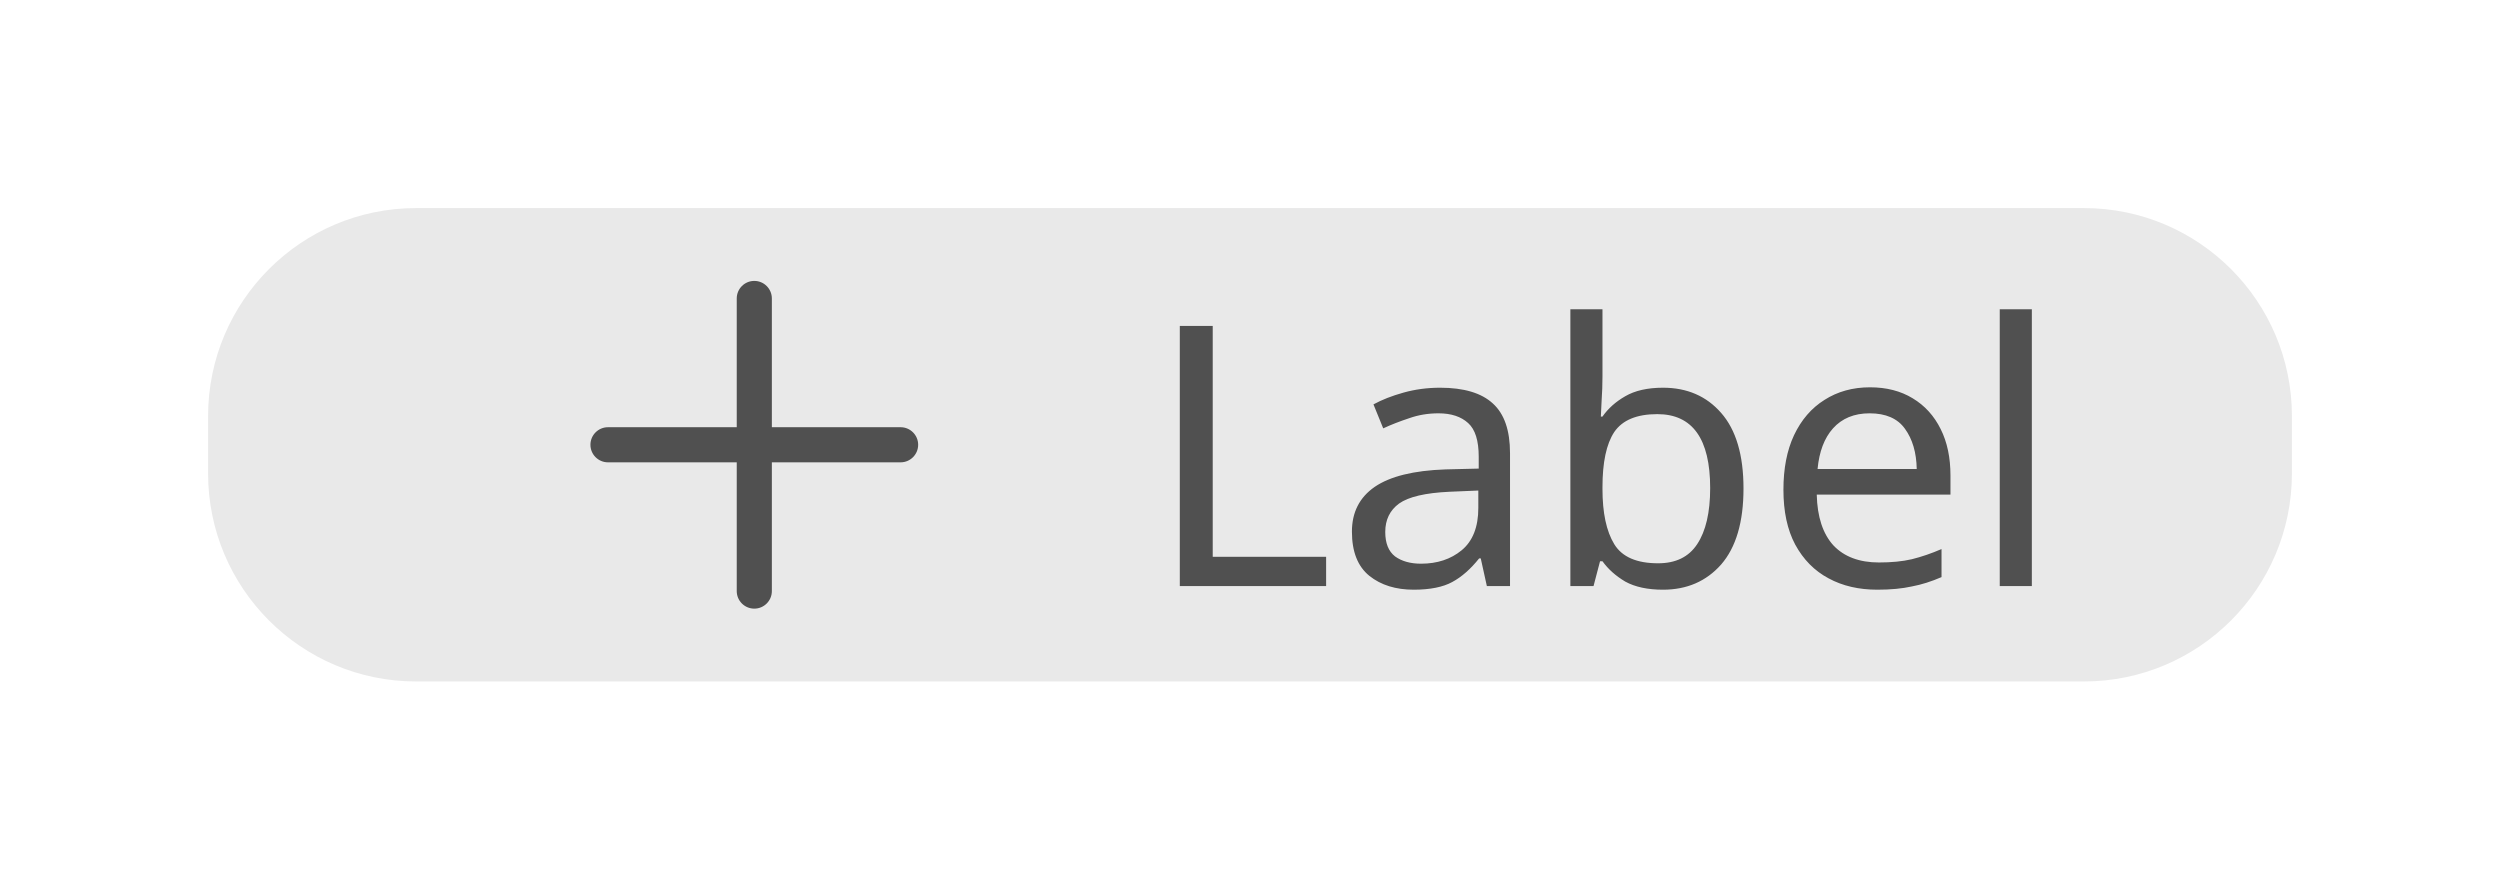
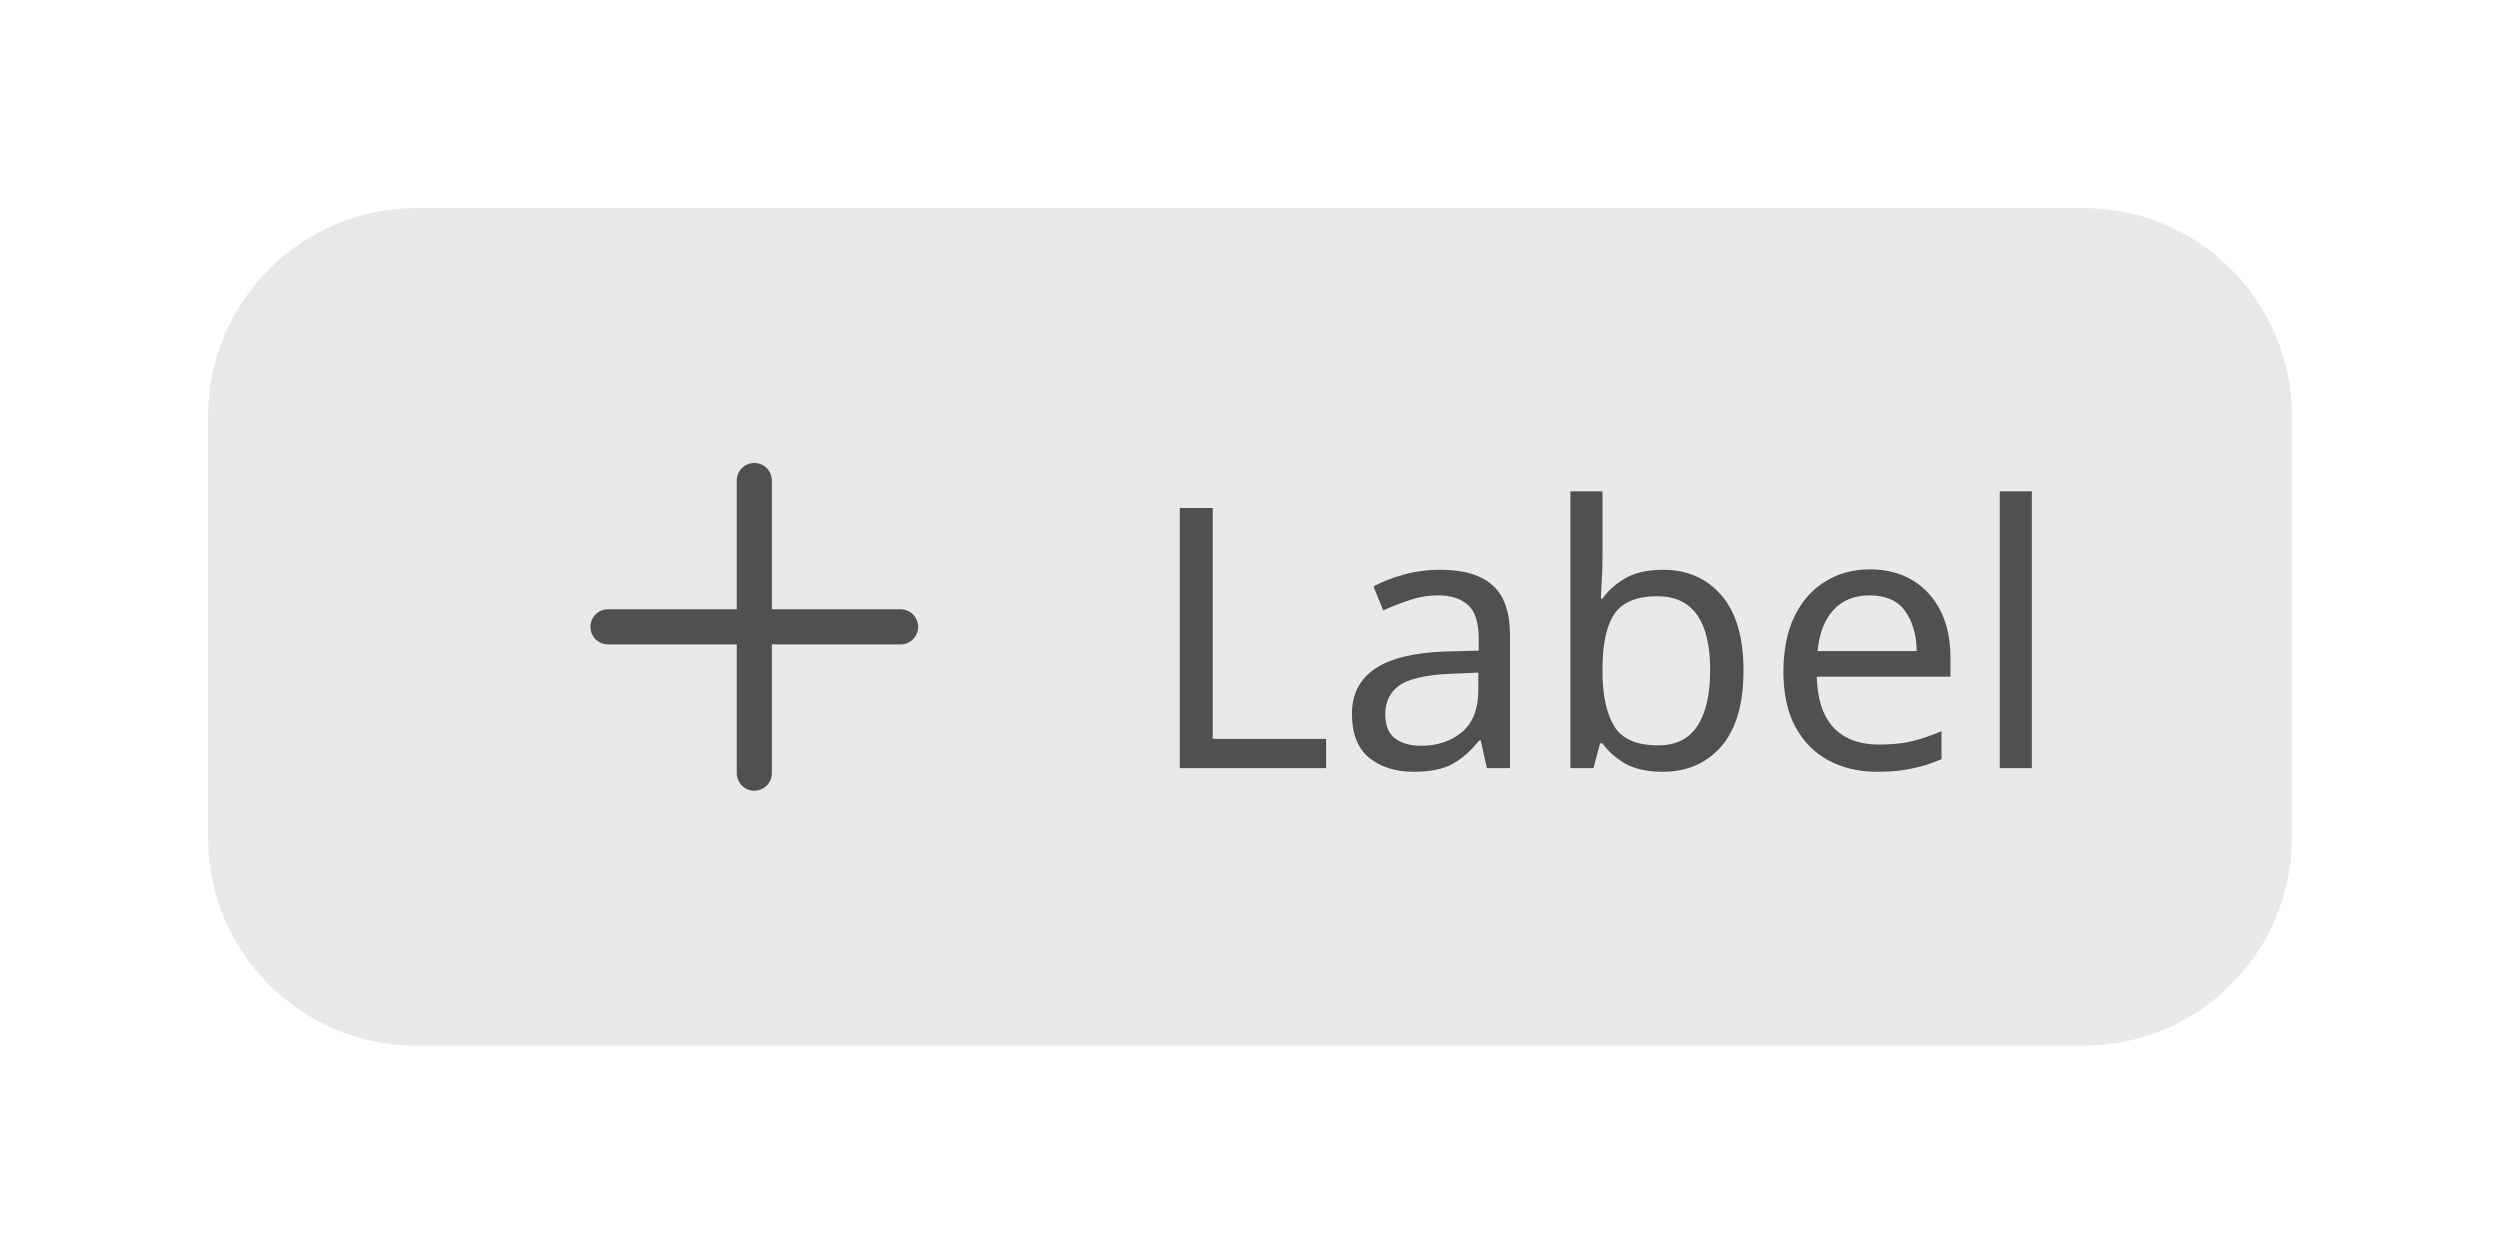
- <svg xmlns="http://www.w3.org/2000/svg" width="96.116" height="34.2" viewBox="0 0 96.116 34.2">
-   <rect data-part="container" data-tokens="cornerRadius=corner-radius-m;fill=color-gray-100-light" x="8" y="8" width="80.116" height="18.2" rx="8" fill="rgb(233, 233, 233)" />
-   <rect data-part="item" data-tokens="paddingInlineStart=base-padding-horizontal-medium;paddingInlineEnd=base-padding-horizontal-medium;gap=base-gap-medium;cornerRadius=corner-radius-m" x="8" y="8" width="80.116" height="18.2" rx="8" fill="none" />
+ <svg xmlns="http://www.w3.org/2000/svg" width="96.116" height="48.2" viewBox="0 0 96.116 48.2">
+   <rect data-part="container" data-tokens="gap=spacing-75;cornerRadius=corner-radius-m;fill=color-gray-100-light" x="8" y="8" width="80.116" height="32.2" rx="8" fill="rgb(233, 233, 233)" />
+   <rect data-part="item" data-tokens="paddingInlineStart=base-padding-horizontal-medium;paddingInlineEnd=base-padding-horizontal-medium;paddingBlockStart=base-padding-vertical-medium;paddingBlockEnd=base-padding-vertical-medium;gap=base-gap-medium;cornerRadius=corner-radius-m" x="8" y="8" width="80.116" height="32.2" rx="8" fill="none" />
  <g data-part="icon" data-tokens="color=neutral-subdued-content-color-default;width=workflow-icon-medium;height=workflow-icon-medium">
-     <rect x="20" y="8.1" width="18" height="18" fill="none" />
-     <g transform="translate(20 8.1) scale(0.9)">
+     <rect x="20" y="15.1" width="18" height="18" fill="none" />
+     <g transform="translate(20 15.1) scale(0.9)">
      <path d="m16.25,9.25h-5.5V3.75c0-.414-.336-.75-.75-.75s-.75.336-.75.75v5.5H3.75c-.414,0-.75.336-.75.75s.336.75.75.75h5.5v5.5c0,.414.336.75.75.75s.75-.336.75-.75v-5.5h5.5c.414,0,.75-.336.75-.75s-.336-.75-.75-.75Z" fill="rgb(80, 80, 80)" />
    </g>
  </g>
-   <text data-part="label" data-tokens="color=neutral-subdued-content-color-default;fontSize=font-size-100;fontWeight=regular-font-weight;fontFamily=default-font-family;lineHeight=line-height-100" x="44" y="17.1" font-family="'Adobe Clean Spectrum VF', 'Adobe Clean Spectrum VF', adobe-clean-spectrum-vf, 'Adobe Clean', 'Source Sans 3', sans-serif" font-size="14" font-weight="400" dominant-baseline="central" fill="rgb(80, 80, 80)">Label</text>
+   <text data-part="label" data-tokens="color=neutral-subdued-content-color-default;fontSize=font-size-100;fontWeight=regular-font-weight;fontFamily=default-font-family;lineHeight=line-height-100" x="44" y="24.1" font-family="'Adobe Clean Spectrum VF', 'Adobe Clean Spectrum VF', adobe-clean-spectrum-vf, 'Adobe Clean', 'Source Sans 3', sans-serif" font-size="14" font-weight="400" dominant-baseline="central" fill="rgb(80, 80, 80)">Label</text>
</svg>
